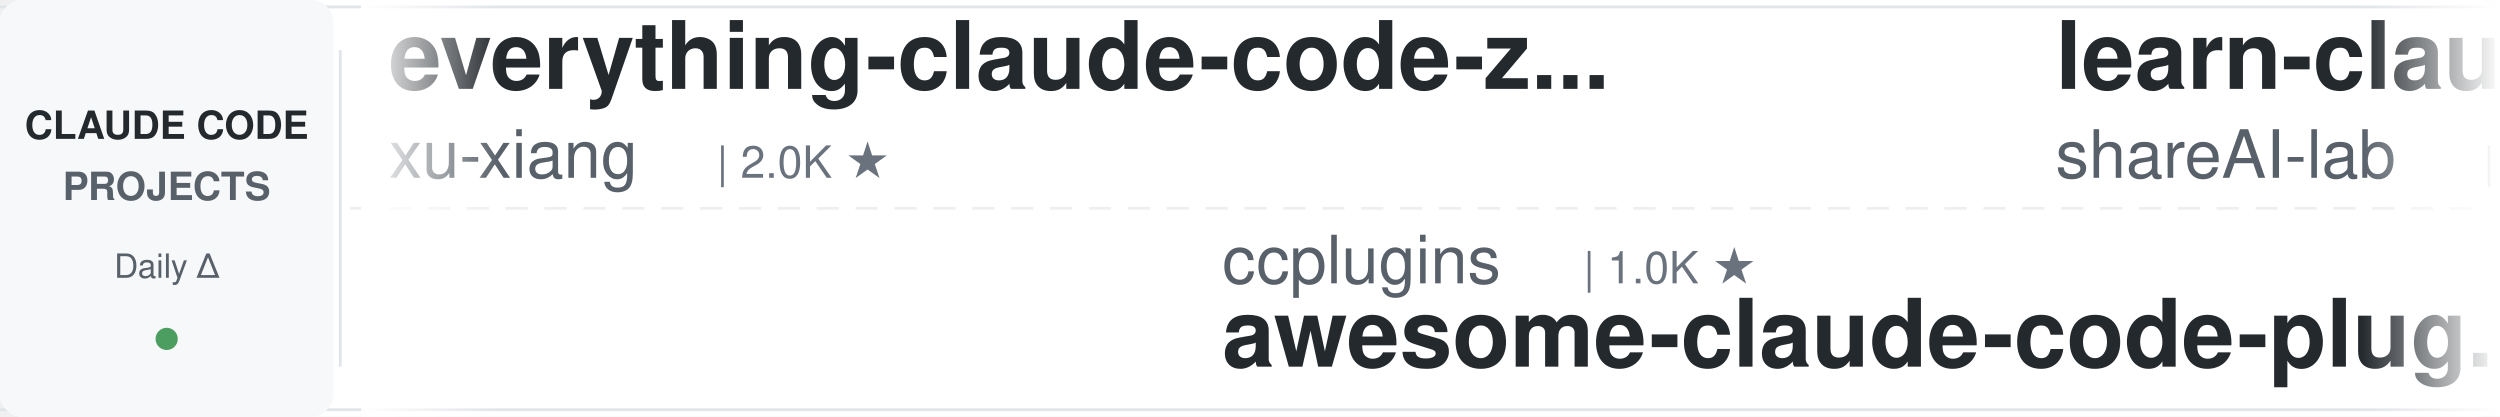
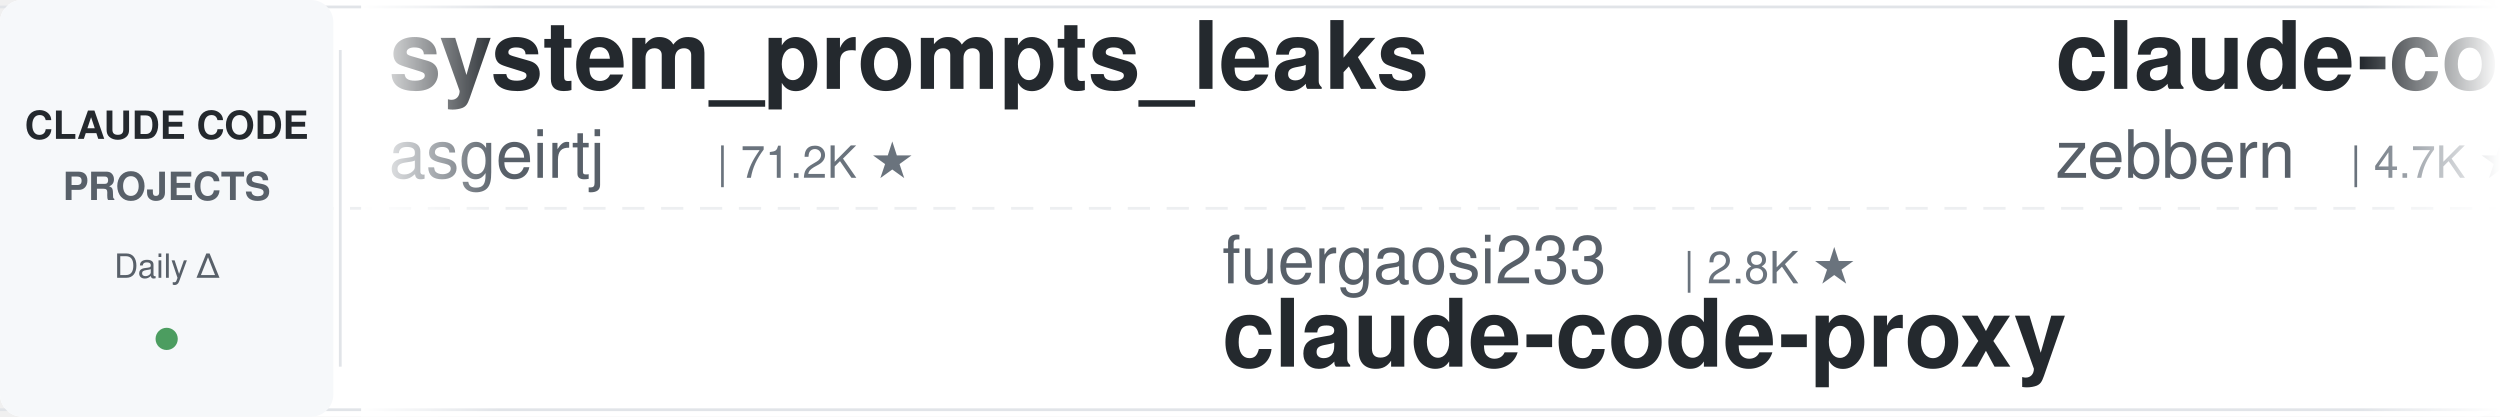
<svg xmlns="http://www.w3.org/2000/svg" width="900" height="150">
  <defs>
    <linearGradient id="leftFade" x1="0%" y1="0%" x2="100%" y2="0%">
      <stop offset="0%" style="stop-color:#ffffff;stop-opacity:1" />
      <stop offset="100%" style="stop-color:#ffffff;stop-opacity:0" />
    </linearGradient>
    <linearGradient id="rightFade" x1="0%" y1="0%" x2="100%" y2="0%">
      <stop offset="0%" style="stop-color:#ffffff;stop-opacity:0" />
      <stop offset="100%" style="stop-color:#ffffff;stop-opacity:1" />
    </linearGradient>
  </defs>
  <rect width="900" height="150" fill="#ffffff" rx="8" />
  <rect x="0" y="2" width="900" height="1" fill="#e1e4e8" />
  <rect x="0" y="147" width="900" height="1" fill="#e1e4e8" />
  <line x1="0" y1="75" x2="900" y2="75" stroke="#e1e4e8" stroke-width="1" stroke-dasharray="8 6" opacity="0.6" />
  <rect x="0" y="0" width="120" height="150" fill="#f6f8fa" rx="8" />
  <text x="60" y="50" font-family="-apple-system, BlinkMacSystemFont, 'Segoe UI', Helvetica, Arial, sans-serif" font-size="14" font-weight="600" fill="#24292e" text-anchor="middle">CLAUDE CODE</text>
  <text x="60" y="72" font-family="-apple-system, BlinkMacSystemFont, 'Segoe UI', Helvetica, Arial, sans-serif" font-size="14" font-weight="600" fill="#586069" text-anchor="middle">PROJECTS</text>
  <text x="60" y="100" font-family="-apple-system, BlinkMacSystemFont, 'Segoe UI', Helvetica, Arial, sans-serif" font-size="12" font-weight="500" fill="#586069" text-anchor="middle">Daily Δ</text>
  <circle cx="60" cy="122" r="4" fill="#22863a" opacity="0.8" />
  <rect x="122" y="18" width="1" height="114" fill="#e1e4e8" />
  <clipPath id="tickerClip">
    <rect x="130" y="0" width="770" height="150" />
  </clipPath>
  <g clip-path="url(#tickerClip)">
    <g id="tickerItems">
      <animateTransform attributeName="transform" attributeType="XML" type="translate" from="0 0" to="-3000 0" dur="54s" repeatCount="indefinite" />
      <g transform="translate(0, 0)">
-         <text x="140" y="32" font-family="-apple-system, BlinkMacSystemFont, 'Segoe UI', Helvetica, Arial, sans-serif" font-size="34" font-weight="600" fill="#24292e">everything-claude-code-z...</text>
-         <text x="140" y="64" font-family="-apple-system, BlinkMacSystemFont, 'Segoe UI', Helvetica, Arial, sans-serif" font-size="24" font-weight="400" fill="#586069">xu-xiang</text>
-         <text x="258" y="64" font-family="-apple-system, BlinkMacSystemFont, 'Segoe UI', Helvetica, Arial, sans-serif" font-size="16" font-weight="500" fill="#6a737d">| 2.0K ★</text>
+         <text x="140" y="32" font-family="-apple-system, BlinkMacSystemFont, 'Segoe UI', Helvetica, Arial, sans-serif" font-size="34" font-weight="600" fill="#24292e">system_prompts_leaks</text>
+         <text x="140" y="64" font-family="-apple-system, BlinkMacSystemFont, 'Segoe UI', Helvetica, Arial, sans-serif" font-size="24" font-weight="400" fill="#586069">asgeirtj</text>
+         <text x="258" y="64" font-family="-apple-system, BlinkMacSystemFont, 'Segoe UI', Helvetica, Arial, sans-serif" font-size="16" font-weight="500" fill="#6a737d">| 71.2K ★</text>
      </g>
      <g transform="translate(300, 0)">
-         <text x="140" y="102" font-family="-apple-system, BlinkMacSystemFont, 'Segoe UI', Helvetica, Arial, sans-serif" font-size="24" font-weight="400" fill="#586069">ccplugins</text>
-         <text x="270" y="102" font-family="-apple-system, BlinkMacSystemFont, 'Segoe UI', Helvetica, Arial, sans-serif" font-size="16" font-weight="500" fill="#6a737d">| 1.0K ★</text>
-         <text x="140" y="132" font-family="-apple-system, BlinkMacSystemFont, 'Segoe UI', Helvetica, Arial, sans-serif" font-size="34" font-weight="600" fill="#24292e">awesome-claude-code-plug...</text>
+         <text x="140" y="102" font-family="-apple-system, BlinkMacSystemFont, 'Segoe UI', Helvetica, Arial, sans-serif" font-size="24" font-weight="400" fill="#586069">fuergaosi233</text>
+         <text x="306" y="102" font-family="-apple-system, BlinkMacSystemFont, 'Segoe UI', Helvetica, Arial, sans-serif" font-size="16" font-weight="500" fill="#6a737d">| 2.8K ★</text>
+         <text x="140" y="132" font-family="-apple-system, BlinkMacSystemFont, 'Segoe UI', Helvetica, Arial, sans-serif" font-size="34" font-weight="600" fill="#24292e">claude-code-proxy</text>
      </g>
      <g transform="translate(600, 0)">
-         <text x="140" y="32" font-family="-apple-system, BlinkMacSystemFont, 'Segoe UI', Helvetica, Arial, sans-serif" font-size="34" font-weight="600" fill="#24292e">learn-claude-code</text>
-         <text x="140" y="64" font-family="-apple-system, BlinkMacSystemFont, 'Segoe UI', Helvetica, Arial, sans-serif" font-size="24" font-weight="400" fill="#586069">shareAI-lab</text>
-         <text x="294" y="64" font-family="-apple-system, BlinkMacSystemFont, 'Segoe UI', Helvetica, Arial, sans-serif" font-size="16" font-weight="500" fill="#6a737d">| 80.3K ★</text>
+         <text x="140" y="32" font-family="-apple-system, BlinkMacSystemFont, 'Segoe UI', Helvetica, Arial, sans-serif" font-size="34" font-weight="600" fill="#24292e">claude-code-guide</text>
+         <text x="140" y="64" font-family="-apple-system, BlinkMacSystemFont, 'Segoe UI', Helvetica, Arial, sans-serif" font-size="24" font-weight="400" fill="#586069">zebbern</text>
+         <text x="246" y="64" font-family="-apple-system, BlinkMacSystemFont, 'Segoe UI', Helvetica, Arial, sans-serif" font-size="16" font-weight="500" fill="#6a737d">| 4.7K ★</text>
      </g>
      <g transform="translate(900, 0)">
-         <text x="140" y="102" font-family="-apple-system, BlinkMacSystemFont, 'Segoe UI', Helvetica, Arial, sans-serif" font-size="24" font-weight="400" fill="#586069">jhlee0409</text>
-         <text x="270" y="102" font-family="-apple-system, BlinkMacSystemFont, 'Segoe UI', Helvetica, Arial, sans-serif" font-size="16" font-weight="500" fill="#6a737d">| 2.3K ★</text>
-         <text x="140" y="132" font-family="-apple-system, BlinkMacSystemFont, 'Segoe UI', Helvetica, Arial, sans-serif" font-size="34" font-weight="600" fill="#24292e">claude-code-history-view...</text>
+         <text x="140" y="102" font-family="-apple-system, BlinkMacSystemFont, 'Segoe UI', Helvetica, Arial, sans-serif" font-size="24" font-weight="400" fill="#586069">Windy3f3f3f3f</text>
+         <text x="318" y="102" font-family="-apple-system, BlinkMacSystemFont, 'Segoe UI', Helvetica, Arial, sans-serif" font-size="16" font-weight="500" fill="#6a737d">| 3.8K ★</text>
+         <text x="140" y="132" font-family="-apple-system, BlinkMacSystemFont, 'Segoe UI', Helvetica, Arial, sans-serif" font-size="34" font-weight="600" fill="#24292e">how-claude-code-works</text>
      </g>
      <g transform="translate(1200, 0)">
-         <text x="140" y="32" font-family="-apple-system, BlinkMacSystemFont, 'Segoe UI', Helvetica, Arial, sans-serif" font-size="34" font-weight="600" fill="#24292e">claude-code-router</text>
-         <text x="140" y="64" font-family="-apple-system, BlinkMacSystemFont, 'Segoe UI', Helvetica, Arial, sans-serif" font-size="24" font-weight="400" fill="#586069">musistudio</text>
-         <text x="282" y="64" font-family="-apple-system, BlinkMacSystemFont, 'Segoe UI', Helvetica, Arial, sans-serif" font-size="16" font-weight="500" fill="#6a737d">| 38.1K ★</text>
-       </g>
-       <g transform="translate(1500, 0)">
-         <text x="140" y="102" font-family="-apple-system, BlinkMacSystemFont, 'Segoe UI', Helvetica, Arial, sans-serif" font-size="24" font-weight="400" fill="#586069">AprilNEA</text>
-         <text x="258" y="102" font-family="-apple-system, BlinkMacSystemFont, 'Segoe UI', Helvetica, Arial, sans-serif" font-size="16" font-weight="500" fill="#6a737d">| 392 ★</text>
-         <text x="140" y="132" font-family="-apple-system, BlinkMacSystemFont, 'Segoe UI', Helvetica, Arial, sans-serif" font-size="34" font-weight="600" fill="#24292e">claude-code-source</text>
-       </g>
-       <g transform="translate(1800, 0)">
-         <text x="140" y="32" font-family="-apple-system, BlinkMacSystemFont, 'Segoe UI', Helvetica, Arial, sans-serif" font-size="34" font-weight="600" fill="#24292e">claude-code-rust</text>
-         <text x="140" y="64" font-family="-apple-system, BlinkMacSystemFont, 'Segoe UI', Helvetica, Arial, sans-serif" font-size="24" font-weight="400" fill="#586069">lorryjovens-hub</text>
-         <text x="342" y="64" font-family="-apple-system, BlinkMacSystemFont, 'Segoe UI', Helvetica, Arial, sans-serif" font-size="16" font-weight="500" fill="#6a737d">| 1.7K ★</text>
-       </g>
-       <g transform="translate(2100, 0)">
-         <text x="140" y="102" font-family="-apple-system, BlinkMacSystemFont, 'Segoe UI', Helvetica, Arial, sans-serif" font-size="24" font-weight="400" fill="#586069">JrCx7scC</text>
-         <text x="258" y="102" font-family="-apple-system, BlinkMacSystemFont, 'Segoe UI', Helvetica, Arial, sans-serif" font-size="16" font-weight="500" fill="#6a737d">| 377 ★</text>
-         <text x="140" y="132" font-family="-apple-system, BlinkMacSystemFont, 'Segoe UI', Helvetica, Arial, sans-serif" font-size="34" font-weight="600" fill="#24292e">claude-code-source</text>
-       </g>
-       <g transform="translate(2400, 0)">
        <text x="140" y="32" font-family="-apple-system, BlinkMacSystemFont, 'Segoe UI', Helvetica, Arial, sans-serif" font-size="34" font-weight="600" fill="#24292e">pi-vs-claude-code</text>
        <text x="140" y="64" font-family="-apple-system, BlinkMacSystemFont, 'Segoe UI', Helvetica, Arial, sans-serif" font-size="24" font-weight="400" fill="#586069">disler</text>
        <text x="234" y="64" font-family="-apple-system, BlinkMacSystemFont, 'Segoe UI', Helvetica, Arial, sans-serif" font-size="16" font-weight="500" fill="#6a737d">| 1.7K ★</text>
      </g>
+       <g transform="translate(1500, 0)">
+         <text x="140" y="102" font-family="-apple-system, BlinkMacSystemFont, 'Segoe UI', Helvetica, Arial, sans-serif" font-size="24" font-weight="400" fill="#586069">shareAI-lab</text>
+         <text x="294" y="102" font-family="-apple-system, BlinkMacSystemFont, 'Segoe UI', Helvetica, Arial, sans-serif" font-size="16" font-weight="500" fill="#6a737d">| 80.3K ★</text>
+         <text x="140" y="132" font-family="-apple-system, BlinkMacSystemFont, 'Segoe UI', Helvetica, Arial, sans-serif" font-size="34" font-weight="600" fill="#24292e">learn-claude-code</text>
+       </g>
+       <g transform="translate(1800, 0)">
+         <text x="140" y="32" font-family="-apple-system, BlinkMacSystemFont, 'Segoe UI', Helvetica, Arial, sans-serif" font-size="34" font-weight="600" fill="#24292e">Auto-claude-code-researc...</text>
+         <text x="140" y="64" font-family="-apple-system, BlinkMacSystemFont, 'Segoe UI', Helvetica, Arial, sans-serif" font-size="24" font-weight="400" fill="#586069">wanshuiyin</text>
+         <text x="282" y="64" font-family="-apple-system, BlinkMacSystemFont, 'Segoe UI', Helvetica, Arial, sans-serif" font-size="16" font-weight="500" fill="#6a737d">| 19.0K ★</text>
+       </g>
+       <g transform="translate(2100, 0)">
+         <text x="140" y="102" font-family="-apple-system, BlinkMacSystemFont, 'Segoe UI', Helvetica, Arial, sans-serif" font-size="24" font-weight="400" fill="#586069">musistudio</text>
+         <text x="282" y="102" font-family="-apple-system, BlinkMacSystemFont, 'Segoe UI', Helvetica, Arial, sans-serif" font-size="16" font-weight="500" fill="#6a737d">| 38.1K ★</text>
+         <text x="140" y="132" font-family="-apple-system, BlinkMacSystemFont, 'Segoe UI', Helvetica, Arial, sans-serif" font-size="34" font-weight="600" fill="#24292e">claude-code-router</text>
+       </g>
+       <g transform="translate(2400, 0)">
+         <text x="140" y="32" font-family="-apple-system, BlinkMacSystemFont, 'Segoe UI', Helvetica, Arial, sans-serif" font-size="34" font-weight="600" fill="#24292e">ClaudeCodeAgents</text>
+         <text x="140" y="64" font-family="-apple-system, BlinkMacSystemFont, 'Segoe UI', Helvetica, Arial, sans-serif" font-size="24" font-weight="400" fill="#586069">darcyegb</text>
+         <text x="258" y="64" font-family="-apple-system, BlinkMacSystemFont, 'Segoe UI', Helvetica, Arial, sans-serif" font-size="16" font-weight="500" fill="#6a737d">| 781 ★</text>
+       </g>
      <g transform="translate(2700, 0)">
-         <text x="140" y="102" font-family="-apple-system, BlinkMacSystemFont, 'Segoe UI', Helvetica, Arial, sans-serif" font-size="24" font-weight="400" fill="#586069">digitalsamba</text>
-         <text x="306" y="102" font-family="-apple-system, BlinkMacSystemFont, 'Segoe UI', Helvetica, Arial, sans-serif" font-size="16" font-weight="500" fill="#6a737d">| 2.5K ★</text>
-         <text x="140" y="132" font-family="-apple-system, BlinkMacSystemFont, 'Segoe UI', Helvetica, Arial, sans-serif" font-size="34" font-weight="600" fill="#24292e">claude-code-video-toolki...</text>
+         <text x="140" y="102" font-family="-apple-system, BlinkMacSystemFont, 'Segoe UI', Helvetica, Arial, sans-serif" font-size="24" font-weight="400" fill="#586069">WorldFlowAI</text>
+         <text x="294" y="102" font-family="-apple-system, BlinkMacSystemFont, 'Segoe UI', Helvetica, Arial, sans-serif" font-size="16" font-weight="500" fill="#6a737d">| 6.2K ★</text>
+         <text x="140" y="132" font-family="-apple-system, BlinkMacSystemFont, 'Segoe UI', Helvetica, Arial, sans-serif" font-size="34" font-weight="600" fill="#24292e">everything-claude-code</text>
      </g>
      <g transform="translate(3000, 0)">
-         <text x="140" y="32" font-family="-apple-system, BlinkMacSystemFont, 'Segoe UI', Helvetica, Arial, sans-serif" font-size="34" font-weight="600" fill="#24292e">everything-claude-code-z...</text>
-         <text x="140" y="64" font-family="-apple-system, BlinkMacSystemFont, 'Segoe UI', Helvetica, Arial, sans-serif" font-size="24" font-weight="400" fill="#586069">xu-xiang</text>
-         <text x="258" y="64" font-family="-apple-system, BlinkMacSystemFont, 'Segoe UI', Helvetica, Arial, sans-serif" font-size="16" font-weight="500" fill="#6a737d">| 2.0K ★</text>
+         <text x="140" y="32" font-family="-apple-system, BlinkMacSystemFont, 'Segoe UI', Helvetica, Arial, sans-serif" font-size="34" font-weight="600" fill="#24292e">system_prompts_leaks</text>
+         <text x="140" y="64" font-family="-apple-system, BlinkMacSystemFont, 'Segoe UI', Helvetica, Arial, sans-serif" font-size="24" font-weight="400" fill="#586069">asgeirtj</text>
+         <text x="258" y="64" font-family="-apple-system, BlinkMacSystemFont, 'Segoe UI', Helvetica, Arial, sans-serif" font-size="16" font-weight="500" fill="#6a737d">| 71.2K ★</text>
      </g>
      <g transform="translate(3300, 0)">
-         <text x="140" y="102" font-family="-apple-system, BlinkMacSystemFont, 'Segoe UI', Helvetica, Arial, sans-serif" font-size="24" font-weight="400" fill="#586069">ccplugins</text>
-         <text x="270" y="102" font-family="-apple-system, BlinkMacSystemFont, 'Segoe UI', Helvetica, Arial, sans-serif" font-size="16" font-weight="500" fill="#6a737d">| 1.0K ★</text>
-         <text x="140" y="132" font-family="-apple-system, BlinkMacSystemFont, 'Segoe UI', Helvetica, Arial, sans-serif" font-size="34" font-weight="600" fill="#24292e">awesome-claude-code-plug...</text>
+         <text x="140" y="102" font-family="-apple-system, BlinkMacSystemFont, 'Segoe UI', Helvetica, Arial, sans-serif" font-size="24" font-weight="400" fill="#586069">fuergaosi233</text>
+         <text x="306" y="102" font-family="-apple-system, BlinkMacSystemFont, 'Segoe UI', Helvetica, Arial, sans-serif" font-size="16" font-weight="500" fill="#6a737d">| 2.8K ★</text>
+         <text x="140" y="132" font-family="-apple-system, BlinkMacSystemFont, 'Segoe UI', Helvetica, Arial, sans-serif" font-size="34" font-weight="600" fill="#24292e">claude-code-proxy</text>
      </g>
      <g transform="translate(3600, 0)">
-         <text x="140" y="32" font-family="-apple-system, BlinkMacSystemFont, 'Segoe UI', Helvetica, Arial, sans-serif" font-size="34" font-weight="600" fill="#24292e">learn-claude-code</text>
-         <text x="140" y="64" font-family="-apple-system, BlinkMacSystemFont, 'Segoe UI', Helvetica, Arial, sans-serif" font-size="24" font-weight="400" fill="#586069">shareAI-lab</text>
-         <text x="294" y="64" font-family="-apple-system, BlinkMacSystemFont, 'Segoe UI', Helvetica, Arial, sans-serif" font-size="16" font-weight="500" fill="#6a737d">| 80.3K ★</text>
+         <text x="140" y="32" font-family="-apple-system, BlinkMacSystemFont, 'Segoe UI', Helvetica, Arial, sans-serif" font-size="34" font-weight="600" fill="#24292e">claude-code-guide</text>
+         <text x="140" y="64" font-family="-apple-system, BlinkMacSystemFont, 'Segoe UI', Helvetica, Arial, sans-serif" font-size="24" font-weight="400" fill="#586069">zebbern</text>
+         <text x="246" y="64" font-family="-apple-system, BlinkMacSystemFont, 'Segoe UI', Helvetica, Arial, sans-serif" font-size="16" font-weight="500" fill="#6a737d">| 4.7K ★</text>
      </g>
      <g transform="translate(3900, 0)">
-         <text x="140" y="102" font-family="-apple-system, BlinkMacSystemFont, 'Segoe UI', Helvetica, Arial, sans-serif" font-size="24" font-weight="400" fill="#586069">jhlee0409</text>
-         <text x="270" y="102" font-family="-apple-system, BlinkMacSystemFont, 'Segoe UI', Helvetica, Arial, sans-serif" font-size="16" font-weight="500" fill="#6a737d">| 2.3K ★</text>
-         <text x="140" y="132" font-family="-apple-system, BlinkMacSystemFont, 'Segoe UI', Helvetica, Arial, sans-serif" font-size="34" font-weight="600" fill="#24292e">claude-code-history-view...</text>
+         <text x="140" y="102" font-family="-apple-system, BlinkMacSystemFont, 'Segoe UI', Helvetica, Arial, sans-serif" font-size="24" font-weight="400" fill="#586069">Windy3f3f3f3f</text>
+         <text x="318" y="102" font-family="-apple-system, BlinkMacSystemFont, 'Segoe UI', Helvetica, Arial, sans-serif" font-size="16" font-weight="500" fill="#6a737d">| 3.8K ★</text>
+         <text x="140" y="132" font-family="-apple-system, BlinkMacSystemFont, 'Segoe UI', Helvetica, Arial, sans-serif" font-size="34" font-weight="600" fill="#24292e">how-claude-code-works</text>
      </g>
    </g>
  </g>
  <rect x="130" y="0" width="50" height="150" fill="url(#leftFade)" />
  <rect x="850" y="0" width="50" height="150" fill="url(#rightFade)" />
</svg>
